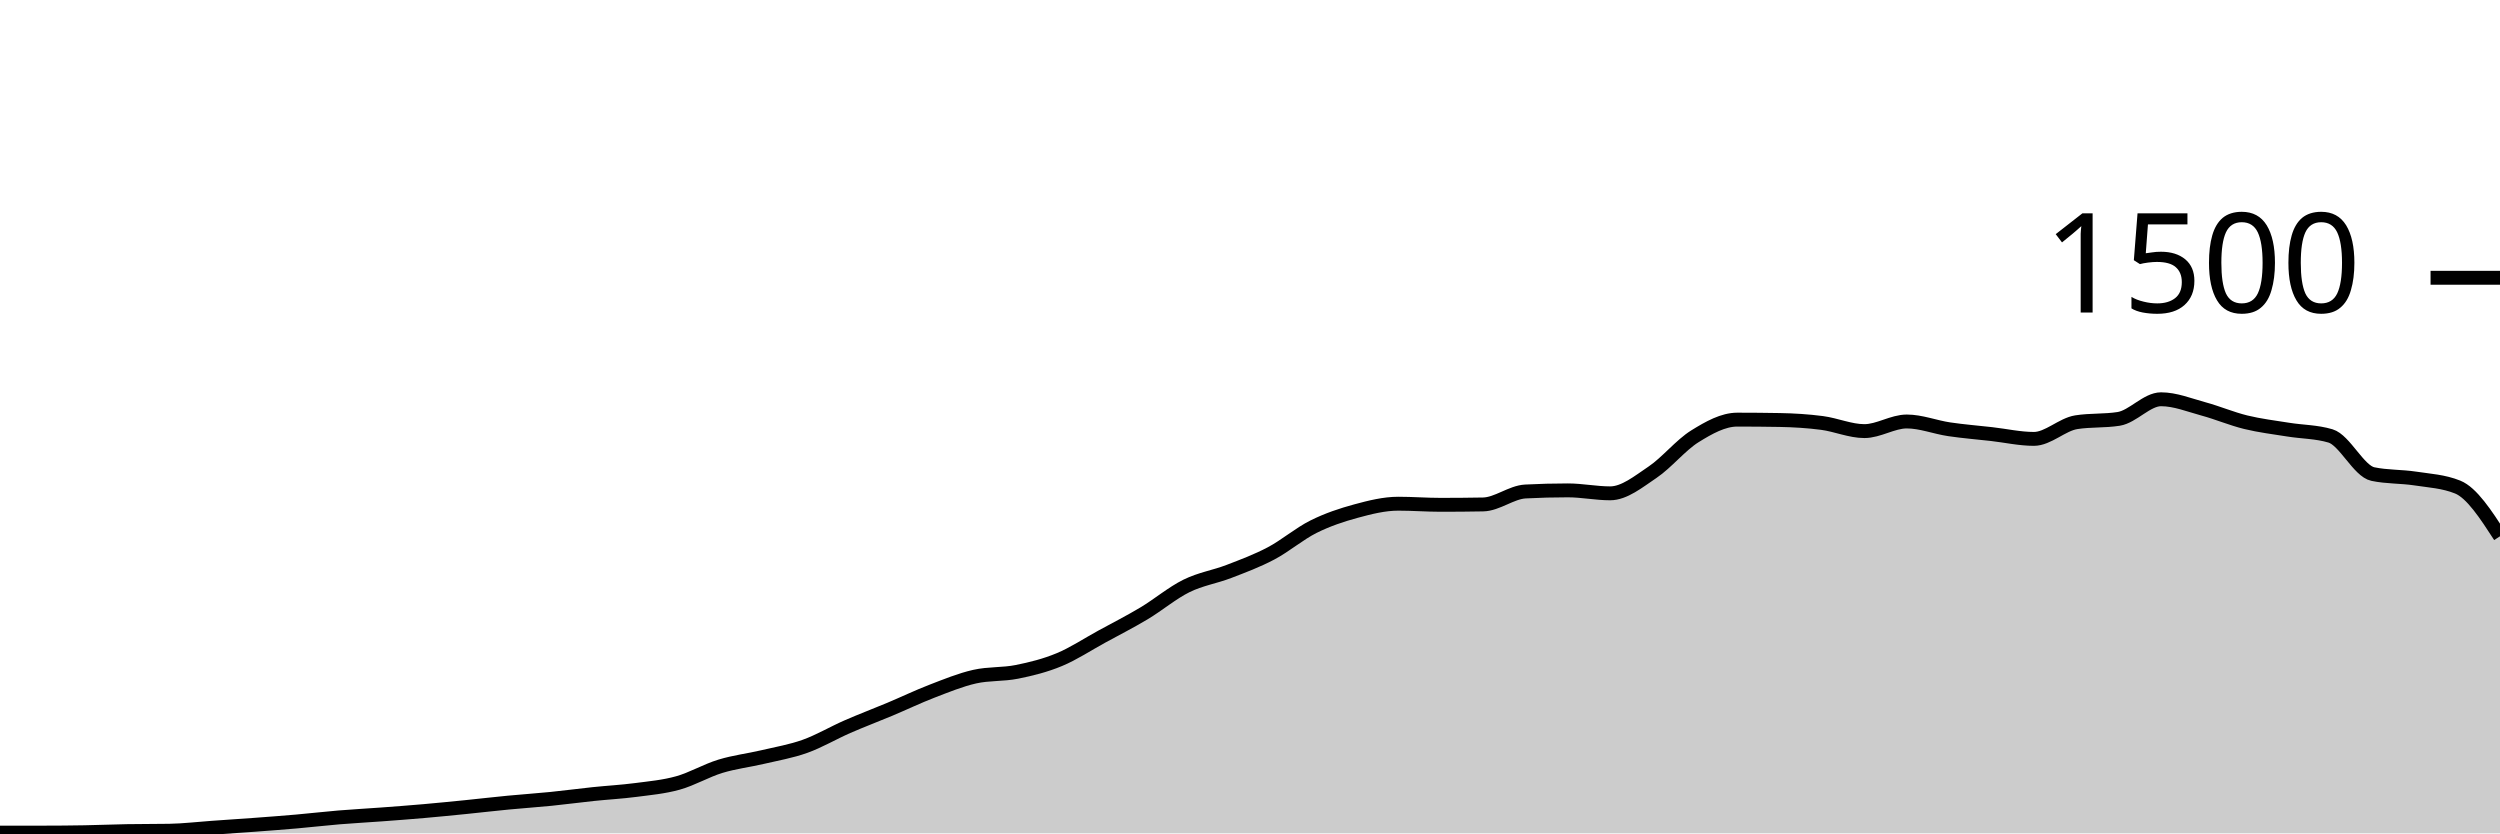
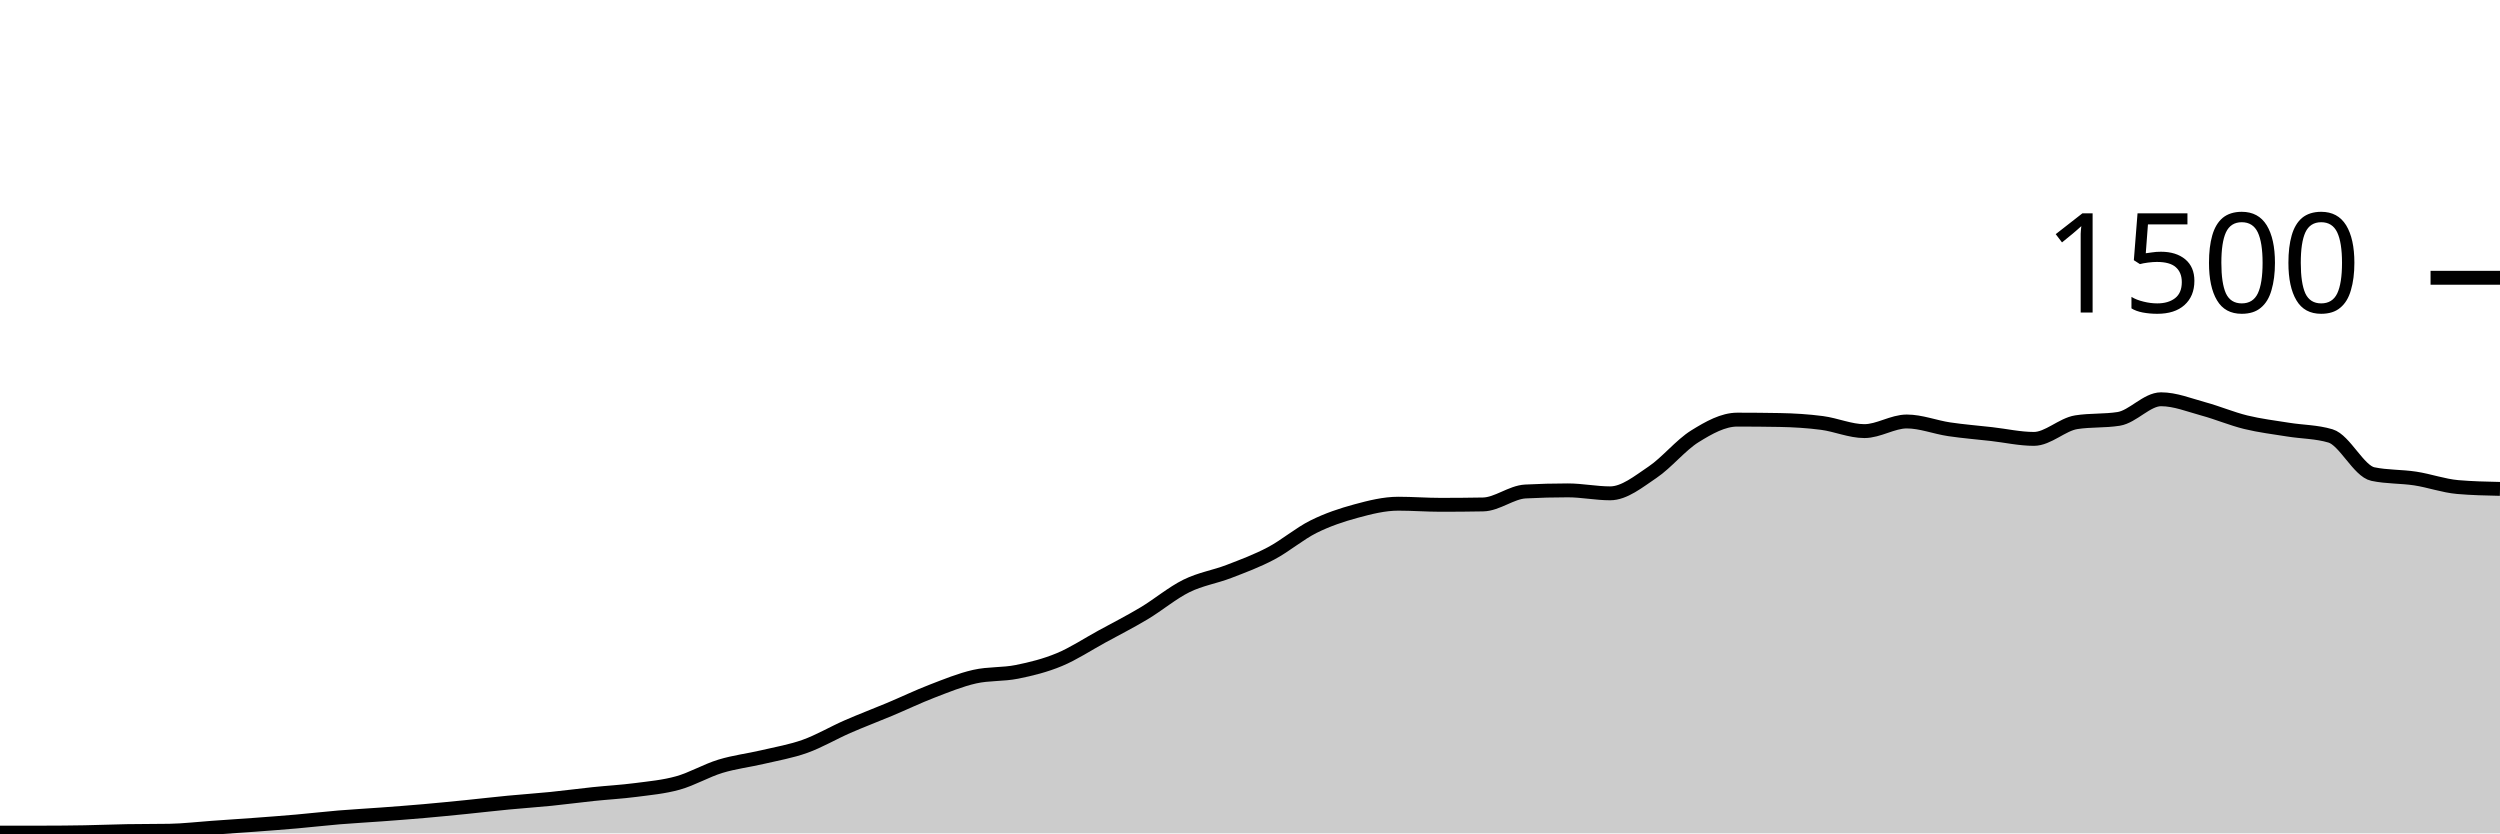
<svg xmlns="http://www.w3.org/2000/svg" viewBox="0 0 180 60">
  <g transform="translate(0,20)">
-     <path class="area" fill="rgba(0, 0, 0, 0.2)" d="M0,39.947C1.017,39.947,2.034,39.947,3.051,39.947C4.068,39.947,5.085,39.938,6.102,39.92C7.119,39.902,8.136,39.858,9.153,39.84C10.169,39.822,11.186,39.831,12.203,39.813C13.22,39.796,14.237,39.671,15.254,39.6C16.271,39.529,17.288,39.462,18.305,39.387C19.322,39.311,20.339,39.236,21.356,39.147C22.373,39.058,23.39,38.938,24.407,38.853C25.424,38.769,26.441,38.716,27.458,38.64C28.475,38.564,29.492,38.489,30.508,38.4C31.525,38.311,32.542,38.209,33.559,38.107C34.576,38.004,35.593,37.884,36.61,37.787C37.627,37.689,38.644,37.622,39.661,37.52C40.678,37.418,41.695,37.28,42.712,37.173C43.729,37.067,44.746,37.013,45.763,36.88C46.78,36.747,47.797,36.658,48.814,36.373C49.831,36.089,50.847,35.484,51.864,35.173C52.881,34.862,53.898,34.747,54.915,34.507C55.932,34.267,56.949,34.098,57.966,33.733C58.983,33.369,60,32.764,61.017,32.32C62.034,31.876,63.051,31.493,64.068,31.067C65.085,30.64,66.102,30.151,67.119,29.76C68.136,29.369,69.153,28.951,70.169,28.72C71.186,28.489,72.203,28.578,73.22,28.373C74.237,28.169,75.254,27.916,76.271,27.493C77.288,27.071,78.305,26.396,79.322,25.84C80.339,25.284,81.356,24.769,82.373,24.16C83.39,23.551,84.407,22.689,85.424,22.187C86.441,21.684,87.458,21.538,88.475,21.147C89.492,20.756,90.508,20.378,91.525,19.84C92.542,19.302,93.559,18.427,94.576,17.92C95.593,17.413,96.61,17.076,97.627,16.8C98.644,16.524,99.661,16.267,100.678,16.267C101.695,16.267,102.712,16.347,103.729,16.347C104.746,16.347,105.763,16.338,106.78,16.32C107.797,16.302,108.814,15.44,109.831,15.387C110.847,15.333,111.864,15.307,112.881,15.307C113.898,15.307,114.915,15.52,115.932,15.52C116.949,15.52,117.966,14.684,118.983,14C120,13.316,121.017,12.044,122.034,11.413C123.051,10.782,124.068,10.213,125.085,10.213C126.102,10.213,127.119,10.222,128.136,10.24C129.153,10.258,130.169,10.32,131.186,10.453C132.203,10.587,133.22,11.04,134.237,11.04C135.254,11.04,136.271,10.347,137.288,10.347C138.305,10.347,139.322,10.756,140.339,10.907C141.356,11.058,142.373,11.138,143.39,11.253C144.407,11.369,145.424,11.6,146.441,11.6C147.458,11.6,148.475,10.56,149.492,10.4C150.508,10.24,151.525,10.32,152.542,10.16C153.559,10,154.576,8.747,155.593,8.747C156.61,8.747,157.627,9.164,158.644,9.44C159.661,9.716,160.678,10.151,161.695,10.4C162.712,10.649,163.729,10.769,164.746,10.933C165.763,11.098,166.78,11.084,167.797,11.387C168.814,11.689,169.831,13.92,170.847,14.133C171.864,14.347,172.881,14.298,173.898,14.453C174.915,14.609,175.932,14.658,176.949,15.067C177.966,15.476,178.983,17.044,180,18.613L180,40C178.983,40,177.966,40,176.949,40C175.932,40,174.915,40,173.898,40C172.881,40,171.864,40,170.847,40C169.831,40,168.814,40,167.797,40C166.78,40,165.763,40,164.746,40C163.729,40,162.712,40,161.695,40C160.678,40,159.661,40,158.644,40C157.627,40,156.61,40,155.593,40C154.576,40,153.559,40,152.542,40C151.525,40,150.508,40,149.492,40C148.475,40,147.458,40,146.441,40C145.424,40,144.407,40,143.39,40C142.373,40,141.356,40,140.339,40C139.322,40,138.305,40,137.288,40C136.271,40,135.254,40,134.237,40C133.22,40,132.203,40,131.186,40C130.169,40,129.153,40,128.136,40C127.119,40,126.102,40,125.085,40C124.068,40,123.051,40,122.034,40C121.017,40,120,40,118.983,40C117.966,40,116.949,40,115.932,40C114.915,40,113.898,40,112.881,40C111.864,40,110.847,40,109.831,40C108.814,40,107.797,40,106.78,40C105.763,40,104.746,40,103.729,40C102.712,40,101.695,40,100.678,40C99.661,40,98.644,40,97.627,40C96.61,40,95.593,40,94.576,40C93.559,40,92.542,40,91.525,40C90.508,40,89.492,40,88.475,40C87.458,40,86.441,40,85.424,40C84.407,40,83.39,40,82.373,40C81.356,40,80.339,40,79.322,40C78.305,40,77.288,40,76.271,40C75.254,40,74.237,40,73.22,40C72.203,40,71.186,40,70.169,40C69.153,40,68.136,40,67.119,40C66.102,40,65.085,40,64.068,40C63.051,40,62.034,40,61.017,40C60,40,58.983,40,57.966,40C56.949,40,55.932,40,54.915,40C53.898,40,52.881,40,51.864,40C50.847,40,49.831,40,48.814,40C47.797,40,46.78,40,45.763,40C44.746,40,43.729,40,42.712,40C41.695,40,40.678,40,39.661,40C38.644,40,37.627,40,36.61,40C35.593,40,34.576,40,33.559,40C32.542,40,31.525,40,30.508,40C29.492,40,28.475,40,27.458,40C26.441,40,25.424,40,24.407,40C23.39,40,22.373,40,21.356,40C20.339,40,19.322,40,18.305,40C17.288,40,16.271,40,15.254,40C14.237,40,13.22,40,12.203,40C11.186,40,10.169,40,9.153,40C8.136,40,7.119,40,6.102,40C5.085,40,4.068,40,3.051,40C2.034,40,1.017,40,0,40Z" />
-     <path class="line" stroke="black" fill="none" d="M0,39.947C1.017,39.947,2.034,39.947,3.051,39.947C4.068,39.947,5.085,39.938,6.102,39.92C7.119,39.902,8.136,39.858,9.153,39.84C10.169,39.822,11.186,39.831,12.203,39.813C13.22,39.796,14.237,39.671,15.254,39.6C16.271,39.529,17.288,39.462,18.305,39.387C19.322,39.311,20.339,39.236,21.356,39.147C22.373,39.058,23.39,38.938,24.407,38.853C25.424,38.769,26.441,38.716,27.458,38.64C28.475,38.564,29.492,38.489,30.508,38.4C31.525,38.311,32.542,38.209,33.559,38.107C34.576,38.004,35.593,37.884,36.61,37.787C37.627,37.689,38.644,37.622,39.661,37.52C40.678,37.418,41.695,37.28,42.712,37.173C43.729,37.067,44.746,37.013,45.763,36.88C46.78,36.747,47.797,36.658,48.814,36.373C49.831,36.089,50.847,35.484,51.864,35.173C52.881,34.862,53.898,34.747,54.915,34.507C55.932,34.267,56.949,34.098,57.966,33.733C58.983,33.369,60,32.764,61.017,32.32C62.034,31.876,63.051,31.493,64.068,31.067C65.085,30.64,66.102,30.151,67.119,29.76C68.136,29.369,69.153,28.951,70.169,28.72C71.186,28.489,72.203,28.578,73.22,28.373C74.237,28.169,75.254,27.916,76.271,27.493C77.288,27.071,78.305,26.396,79.322,25.84C80.339,25.284,81.356,24.769,82.373,24.16C83.39,23.551,84.407,22.689,85.424,22.187C86.441,21.684,87.458,21.538,88.475,21.147C89.492,20.756,90.508,20.378,91.525,19.84C92.542,19.302,93.559,18.427,94.576,17.92C95.593,17.413,96.61,17.076,97.627,16.8C98.644,16.524,99.661,16.267,100.678,16.267C101.695,16.267,102.712,16.347,103.729,16.347C104.746,16.347,105.763,16.338,106.78,16.32C107.797,16.302,108.814,15.44,109.831,15.387C110.847,15.333,111.864,15.307,112.881,15.307C113.898,15.307,114.915,15.52,115.932,15.52C116.949,15.52,117.966,14.684,118.983,14C120,13.316,121.017,12.044,122.034,11.413C123.051,10.782,124.068,10.213,125.085,10.213C126.102,10.213,127.119,10.222,128.136,10.24C129.153,10.258,130.169,10.32,131.186,10.453C132.203,10.587,133.22,11.04,134.237,11.04C135.254,11.04,136.271,10.347,137.288,10.347C138.305,10.347,139.322,10.756,140.339,10.907C141.356,11.058,142.373,11.138,143.39,11.253C144.407,11.369,145.424,11.6,146.441,11.6C147.458,11.6,148.475,10.56,149.492,10.4C150.508,10.24,151.525,10.32,152.542,10.16C153.559,10,154.576,8.747,155.593,8.747C156.61,8.747,157.627,9.164,158.644,9.44C159.661,9.716,160.678,10.151,161.695,10.4C162.712,10.649,163.729,10.769,164.746,10.933C165.763,11.098,166.78,11.084,167.797,11.387C168.814,11.689,169.831,13.92,170.847,14.133C171.864,14.347,172.881,14.298,173.898,14.453C174.915,14.609,175.932,14.658,176.949,15.067C177.966,15.476,178.983,17.044,180,18.613" />
+     <path class="area" fill="rgba(0, 0, 0, 0.2)" d="M0,39.947C1.017,39.947,2.034,39.947,3.051,39.947C4.068,39.947,5.085,39.938,6.102,39.92C7.119,39.902,8.136,39.858,9.153,39.84C10.169,39.822,11.186,39.831,12.203,39.813C13.22,39.796,14.237,39.671,15.254,39.6C16.271,39.529,17.288,39.462,18.305,39.387C19.322,39.311,20.339,39.236,21.356,39.147C22.373,39.058,23.39,38.938,24.407,38.853C25.424,38.769,26.441,38.716,27.458,38.64C28.475,38.564,29.492,38.489,30.508,38.4C31.525,38.311,32.542,38.209,33.559,38.107C34.576,38.004,35.593,37.884,36.61,37.787C37.627,37.689,38.644,37.622,39.661,37.52C40.678,37.418,41.695,37.28,42.712,37.173C43.729,37.067,44.746,37.013,45.763,36.88C46.78,36.747,47.797,36.658,48.814,36.373C49.831,36.089,50.847,35.484,51.864,35.173C52.881,34.862,53.898,34.747,54.915,34.507C55.932,34.267,56.949,34.098,57.966,33.733C58.983,33.369,60,32.764,61.017,32.32C62.034,31.876,63.051,31.493,64.068,31.067C65.085,30.64,66.102,30.151,67.119,29.76C68.136,29.369,69.153,28.951,70.169,28.72C71.186,28.489,72.203,28.578,73.22,28.373C74.237,28.169,75.254,27.916,76.271,27.493C77.288,27.071,78.305,26.396,79.322,25.84C80.339,25.284,81.356,24.769,82.373,24.16C83.39,23.551,84.407,22.689,85.424,22.187C86.441,21.684,87.458,21.538,88.475,21.147C89.492,20.756,90.508,20.378,91.525,19.84C92.542,19.302,93.559,18.427,94.576,17.92C95.593,17.413,96.61,17.076,97.627,16.8C98.644,16.524,99.661,16.267,100.678,16.267C101.695,16.267,102.712,16.347,103.729,16.347C104.746,16.347,105.763,16.338,106.78,16.32C107.797,16.302,108.814,15.44,109.831,15.387C110.847,15.333,111.864,15.307,112.881,15.307C113.898,15.307,114.915,15.52,115.932,15.52C116.949,15.52,117.966,14.684,118.983,14C120,13.316,121.017,12.044,122.034,11.413C123.051,10.782,124.068,10.213,125.085,10.213C126.102,10.213,127.119,10.222,128.136,10.24C129.153,10.258,130.169,10.32,131.186,10.453C132.203,10.587,133.22,11.04,134.237,11.04C135.254,11.04,136.271,10.347,137.288,10.347C138.305,10.347,139.322,10.756,140.339,10.907C141.356,11.058,142.373,11.138,143.39,11.253C144.407,11.369,145.424,11.6,146.441,11.6C147.458,11.6,148.475,10.56,149.492,10.4C150.508,10.24,151.525,10.32,152.542,10.16C153.559,10,154.576,8.747,155.593,8.747C156.61,8.747,157.627,9.164,158.644,9.44C159.661,9.716,160.678,10.151,161.695,10.4C162.712,10.649,163.729,10.769,164.746,10.933C165.763,11.098,166.78,11.084,167.797,11.387C168.814,11.689,169.831,13.92,170.847,14.133C171.864,14.347,172.881,14.298,173.898,14.453C174.915,14.609,175.932,14.978,176.949,15.067C177.966,15.156,178.983,15.178,180,15.2L180,40C178.983,40,177.966,40,176.949,40C175.932,40,174.915,40,173.898,40C172.881,40,171.864,40,170.847,40C169.831,40,168.814,40,167.797,40C166.78,40,165.763,40,164.746,40C163.729,40,162.712,40,161.695,40C160.678,40,159.661,40,158.644,40C157.627,40,156.61,40,155.593,40C154.576,40,153.559,40,152.542,40C151.525,40,150.508,40,149.492,40C148.475,40,147.458,40,146.441,40C145.424,40,144.407,40,143.39,40C142.373,40,141.356,40,140.339,40C139.322,40,138.305,40,137.288,40C136.271,40,135.254,40,134.237,40C133.22,40,132.203,40,131.186,40C130.169,40,129.153,40,128.136,40C127.119,40,126.102,40,125.085,40C124.068,40,123.051,40,122.034,40C121.017,40,120,40,118.983,40C117.966,40,116.949,40,115.932,40C114.915,40,113.898,40,112.881,40C111.864,40,110.847,40,109.831,40C108.814,40,107.797,40,106.78,40C105.763,40,104.746,40,103.729,40C102.712,40,101.695,40,100.678,40C99.661,40,98.644,40,97.627,40C96.61,40,95.593,40,94.576,40C93.559,40,92.542,40,91.525,40C90.508,40,89.492,40,88.475,40C87.458,40,86.441,40,85.424,40C84.407,40,83.39,40,82.373,40C81.356,40,80.339,40,79.322,40C78.305,40,77.288,40,76.271,40C75.254,40,74.237,40,73.22,40C72.203,40,71.186,40,70.169,40C69.153,40,68.136,40,67.119,40C66.102,40,65.085,40,64.068,40C63.051,40,62.034,40,61.017,40C60,40,58.983,40,57.966,40C56.949,40,55.932,40,54.915,40C53.898,40,52.881,40,51.864,40C50.847,40,49.831,40,48.814,40C47.797,40,46.78,40,45.763,40C44.746,40,43.729,40,42.712,40C41.695,40,40.678,40,39.661,40C38.644,40,37.627,40,36.61,40C35.593,40,34.576,40,33.559,40C32.542,40,31.525,40,30.508,40C29.492,40,28.475,40,27.458,40C26.441,40,25.424,40,24.407,40C23.39,40,22.373,40,21.356,40C20.339,40,19.322,40,18.305,40C17.288,40,16.271,40,15.254,40C14.237,40,13.22,40,12.203,40C11.186,40,10.169,40,9.153,40C8.136,40,7.119,40,6.102,40C5.085,40,4.068,40,3.051,40C2.034,40,1.017,40,0,40Z" />
+     <path class="line" stroke="black" fill="none" d="M0,39.947C1.017,39.947,2.034,39.947,3.051,39.947C4.068,39.947,5.085,39.938,6.102,39.92C7.119,39.902,8.136,39.858,9.153,39.84C10.169,39.822,11.186,39.831,12.203,39.813C13.22,39.796,14.237,39.671,15.254,39.6C16.271,39.529,17.288,39.462,18.305,39.387C19.322,39.311,20.339,39.236,21.356,39.147C22.373,39.058,23.39,38.938,24.407,38.853C25.424,38.769,26.441,38.716,27.458,38.64C28.475,38.564,29.492,38.489,30.508,38.4C31.525,38.311,32.542,38.209,33.559,38.107C34.576,38.004,35.593,37.884,36.61,37.787C37.627,37.689,38.644,37.622,39.661,37.52C40.678,37.418,41.695,37.28,42.712,37.173C43.729,37.067,44.746,37.013,45.763,36.88C46.78,36.747,47.797,36.658,48.814,36.373C49.831,36.089,50.847,35.484,51.864,35.173C52.881,34.862,53.898,34.747,54.915,34.507C55.932,34.267,56.949,34.098,57.966,33.733C58.983,33.369,60,32.764,61.017,32.32C62.034,31.876,63.051,31.493,64.068,31.067C65.085,30.64,66.102,30.151,67.119,29.76C68.136,29.369,69.153,28.951,70.169,28.72C71.186,28.489,72.203,28.578,73.22,28.373C74.237,28.169,75.254,27.916,76.271,27.493C77.288,27.071,78.305,26.396,79.322,25.84C80.339,25.284,81.356,24.769,82.373,24.16C83.39,23.551,84.407,22.689,85.424,22.187C86.441,21.684,87.458,21.538,88.475,21.147C89.492,20.756,90.508,20.378,91.525,19.84C92.542,19.302,93.559,18.427,94.576,17.92C95.593,17.413,96.61,17.076,97.627,16.8C98.644,16.524,99.661,16.267,100.678,16.267C101.695,16.267,102.712,16.347,103.729,16.347C104.746,16.347,105.763,16.338,106.78,16.32C107.797,16.302,108.814,15.44,109.831,15.387C110.847,15.333,111.864,15.307,112.881,15.307C113.898,15.307,114.915,15.52,115.932,15.52C116.949,15.52,117.966,14.684,118.983,14C120,13.316,121.017,12.044,122.034,11.413C123.051,10.782,124.068,10.213,125.085,10.213C126.102,10.213,127.119,10.222,128.136,10.24C129.153,10.258,130.169,10.32,131.186,10.453C132.203,10.587,133.22,11.04,134.237,11.04C135.254,11.04,136.271,10.347,137.288,10.347C138.305,10.347,139.322,10.756,140.339,10.907C141.356,11.058,142.373,11.138,143.39,11.253C144.407,11.369,145.424,11.6,146.441,11.6C147.458,11.6,148.475,10.56,149.492,10.4C150.508,10.24,151.525,10.32,152.542,10.16C153.559,10,154.576,8.747,155.593,8.747C156.61,8.747,157.627,9.164,158.644,9.44C159.661,9.716,160.678,10.151,161.695,10.4C162.712,10.649,163.729,10.769,164.746,10.933C165.763,11.098,166.78,11.084,167.797,11.387C168.814,11.689,169.831,13.92,170.847,14.133C171.864,14.347,172.881,14.298,173.898,14.453C174.915,14.609,175.932,14.978,176.949,15.067C177.966,15.156,178.983,15.178,180,15.2" />
    <path class="axis-ceiling" stroke-width="1" stroke="black" fill="none" d="M175,0L180,0" />
    <text class="axis-ceiling-label" font-family="sans-serif" text-anchor="end" font-size="10px" x="170" y="2.5">1500</text>
  </g>
</svg>
